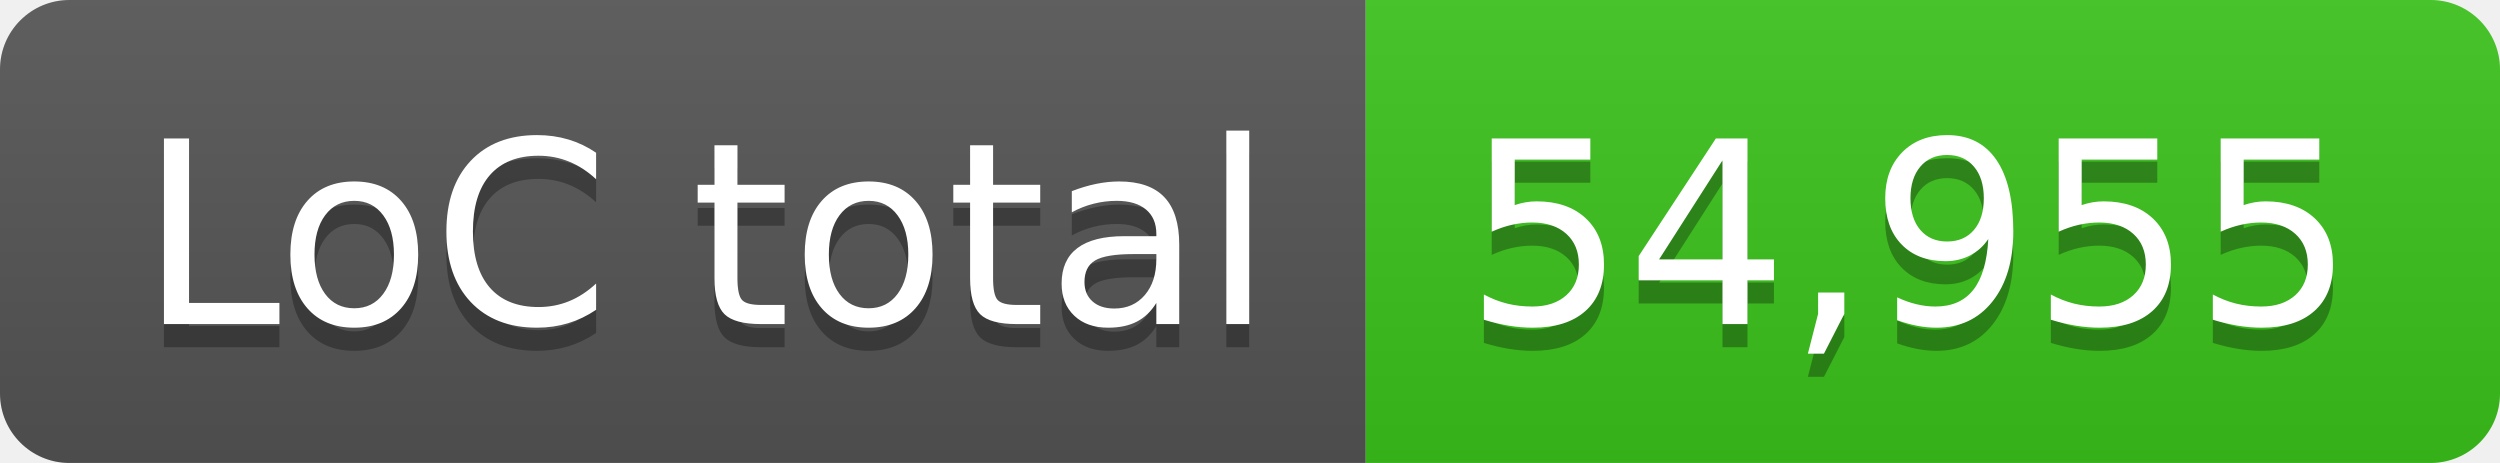
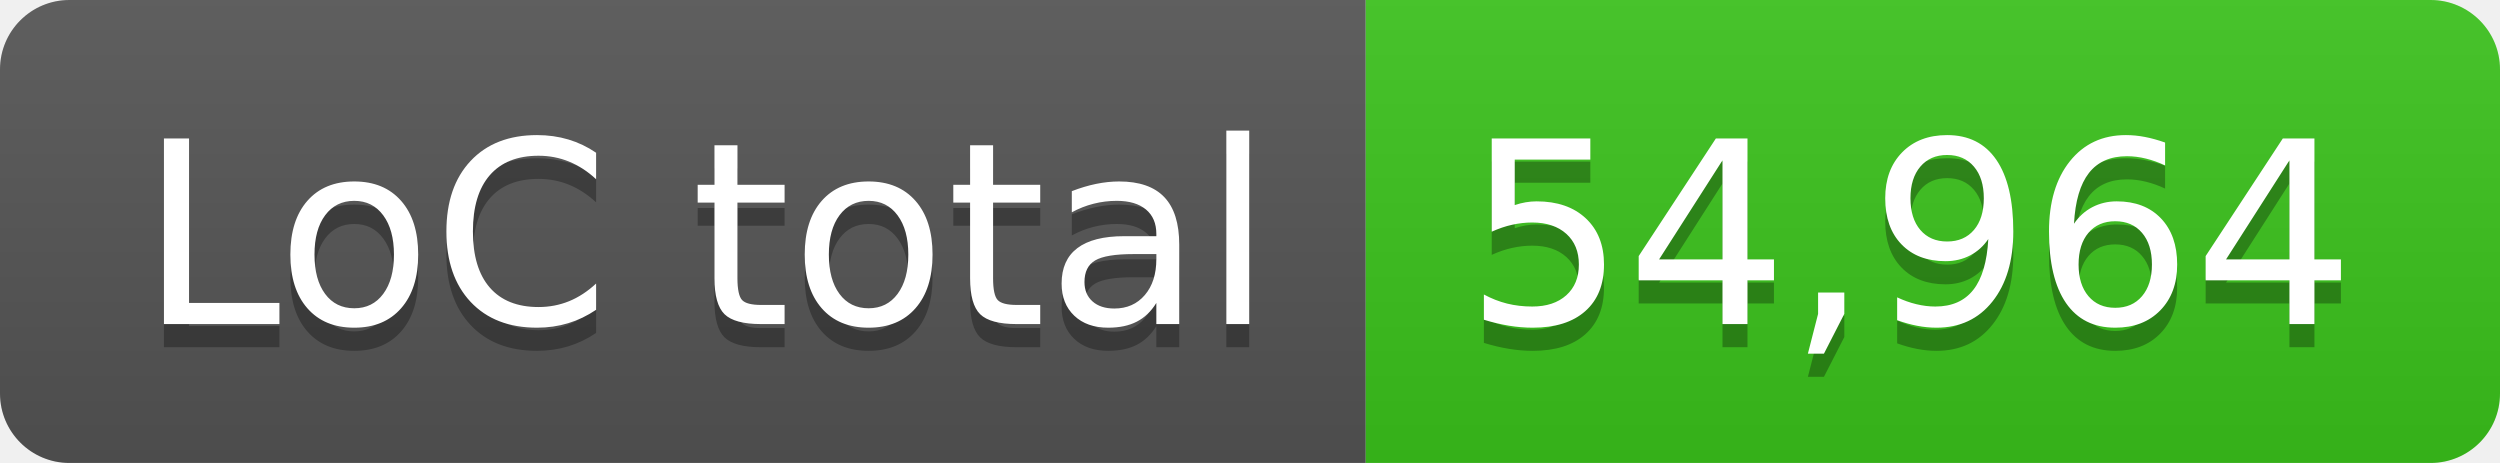
- <svg xmlns="http://www.w3.org/2000/svg" width="108" height="20" role="img" aria-label="LoC total: 54,955">
+ <svg xmlns="http://www.w3.org/2000/svg" width="108" height="20" role="img" aria-label="LoC total: 54,964">
  <linearGradient id="s" x2="0" y2="100%">
    <stop offset="0" stop-color="#bbb" stop-opacity=".1" />
    <stop offset="1" stop-opacity=".1" />
  </linearGradient>
  <clipPath id="r">
    <rect width="108" height="20" rx="3" fill="#fff" />
  </clipPath>
  <g clip-path="url(#r)">
    <rect width="59" height="20" fill="#555" />
    <rect x="59" width="49" height="20" fill="#3bc41c" />
    <rect width="108" height="20" fill="url(#s)" />
  </g>
  <g fill="#fff" text-anchor="middle" font-family="Verdana,Geneva,DejaVu Sans,sans-serif" text-rendering="geometricPrecision" font-size="110">
    <text aria-hidden="true" x="305" y="150" fill="#010101" fill-opacity=".3" transform="scale(.1)" textLength="490">LoC total</text>
    <text x="305" y="140" transform="scale(.1)" fill="#fff" textLength="490">LoC total</text>
-     <text aria-hidden="true" x="825" y="150" fill="#010101" fill-opacity=".3" transform="scale(.1)" textLength="390">54,955</text>
-     <text x="825" y="140" transform="scale(.1)" fill="#fff" textLength="390">54,955</text>
+     <text aria-hidden="true" x="825" y="150" fill="#010101" fill-opacity=".3" transform="scale(.1)" textLength="390">54,964</text>
+     <text x="825" y="140" transform="scale(.1)" fill="#fff" textLength="390">54,964</text>
  </g>
</svg>
